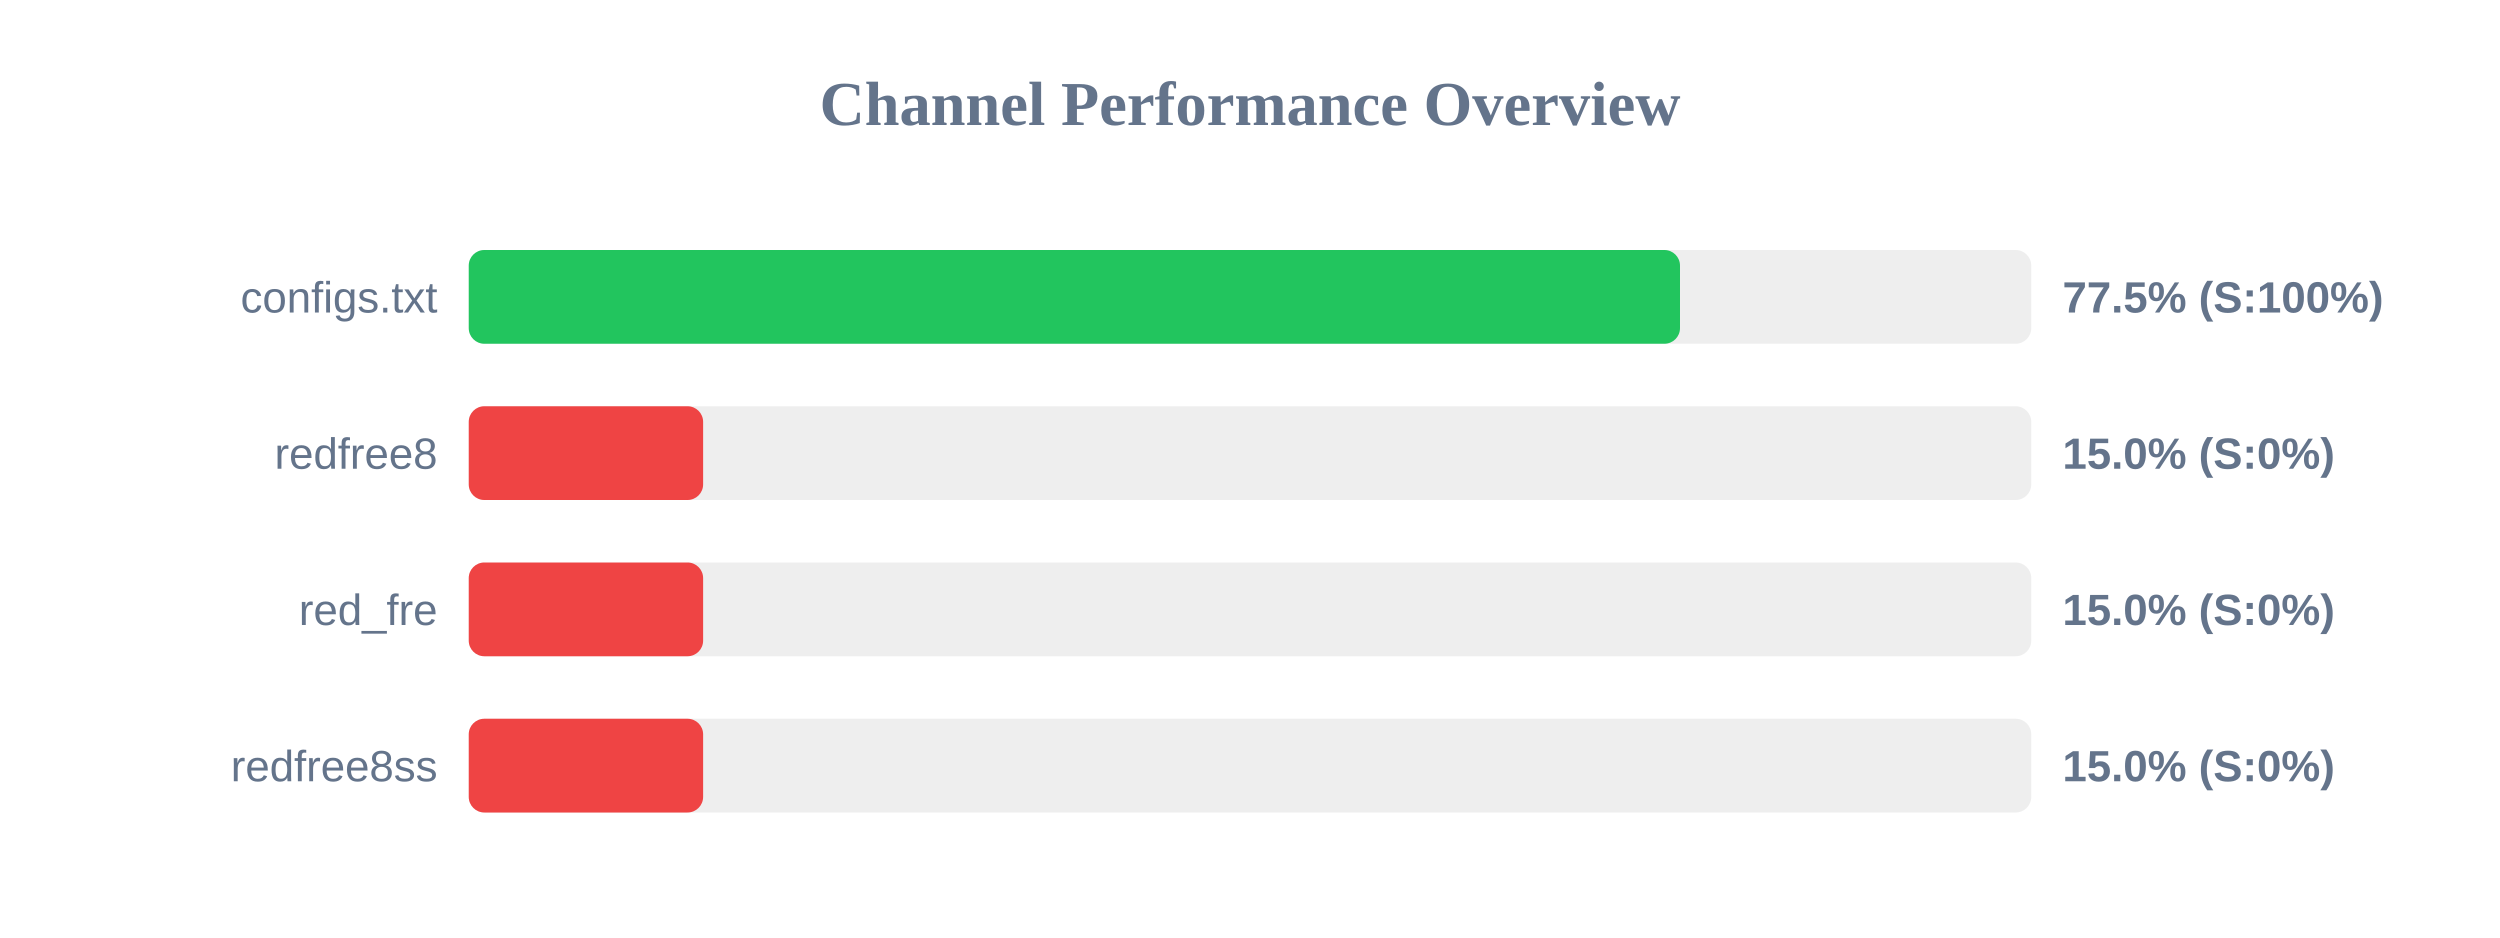
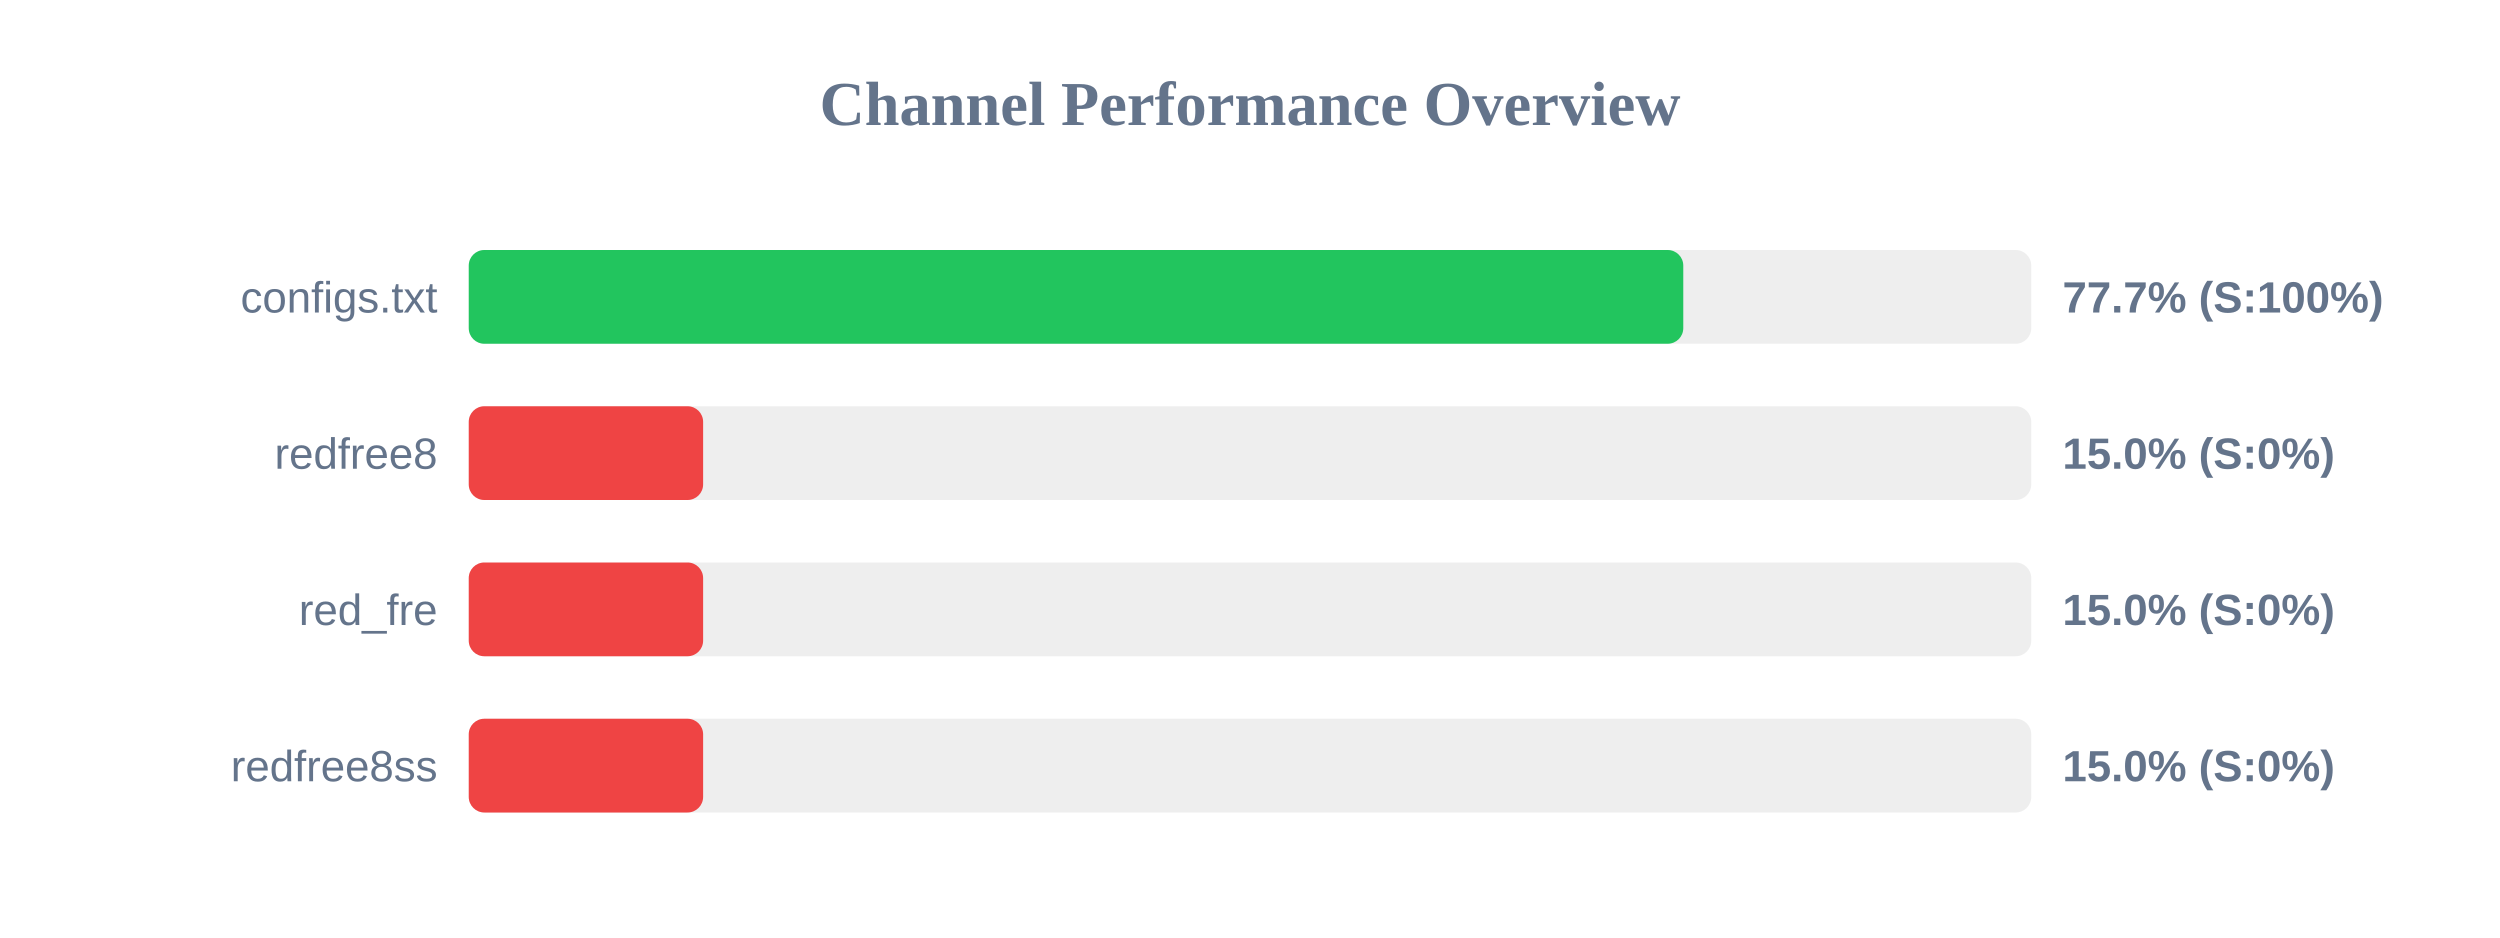
<svg xmlns="http://www.w3.org/2000/svg" width="800" height="300" version="1.1">
  <style>
        .row { font: 14px Arial; fill: #64748b; }
        .score { font: bold 14px Arial; fill: #64748b; }
    </style>
  <text x="400" y="40" text-anchor="middle" font-size="20px" font-weight="bold" fill="#64748b">Channel Performance Overview</text>
  <rect x="150" y="80" width="500" height="30" fill="#eee" rx="5" />
-   <rect x="150" y="80" width="387.6" height="30" fill="#22c55e" rx="5" />
+   <rect x="150" y="80" width="388.65" height="30" fill="#22c55e" rx="5" />
  <text x="140" y="100" text-anchor="end" class="row">configs.txt</text>
-   <text x="660" y="100" text-anchor="start" class="score">77.5% (S:100%)</text>
+   <text x="660" y="100" text-anchor="start" class="score">77.7% (S:100%)</text>
  <rect x="150" y="130" width="500" height="30" fill="#eee" rx="5" />
  <rect x="150" y="130" width="75.0" height="30" fill="#ef4444" rx="5" />
  <text x="140" y="150" text-anchor="end" class="row">redfree8</text>
  <text x="660" y="150" text-anchor="start" class="score">15.0% (S:0%)</text>
  <rect x="150" y="180" width="500" height="30" fill="#eee" rx="5" />
  <rect x="150" y="180" width="75.0" height="30" fill="#ef4444" rx="5" />
  <text x="140" y="200" text-anchor="end" class="row">red_fre</text>
  <text x="660" y="200" text-anchor="start" class="score">15.0% (S:0%)</text>
  <rect x="150" y="230" width="500" height="30" fill="#eee" rx="5" />
  <rect x="150" y="230" width="75.0" height="30" fill="#ef4444" rx="5" />
  <text x="140" y="250" text-anchor="end" class="row">redfree8ss</text>
  <text x="660" y="250" text-anchor="start" class="score">15.0% (S:0%)</text>
</svg>
